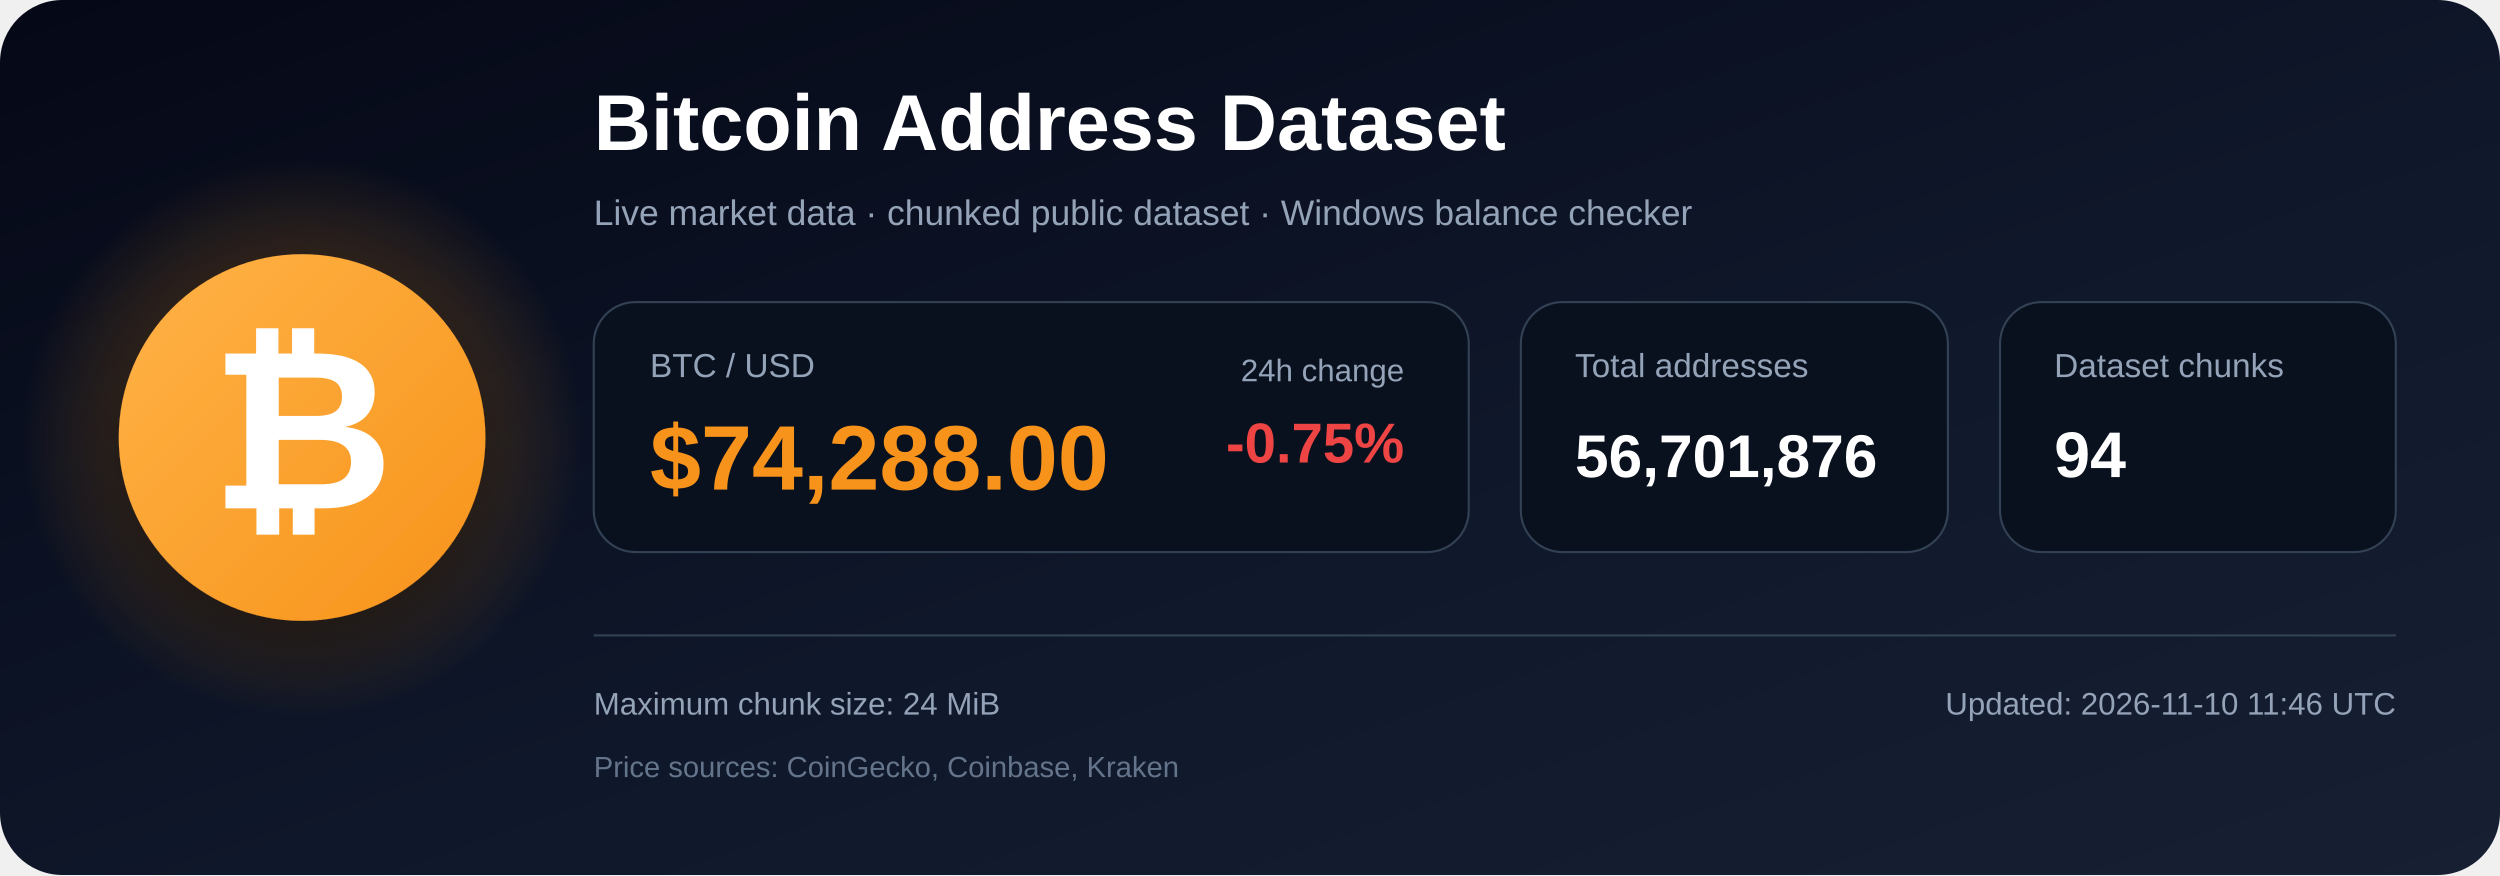
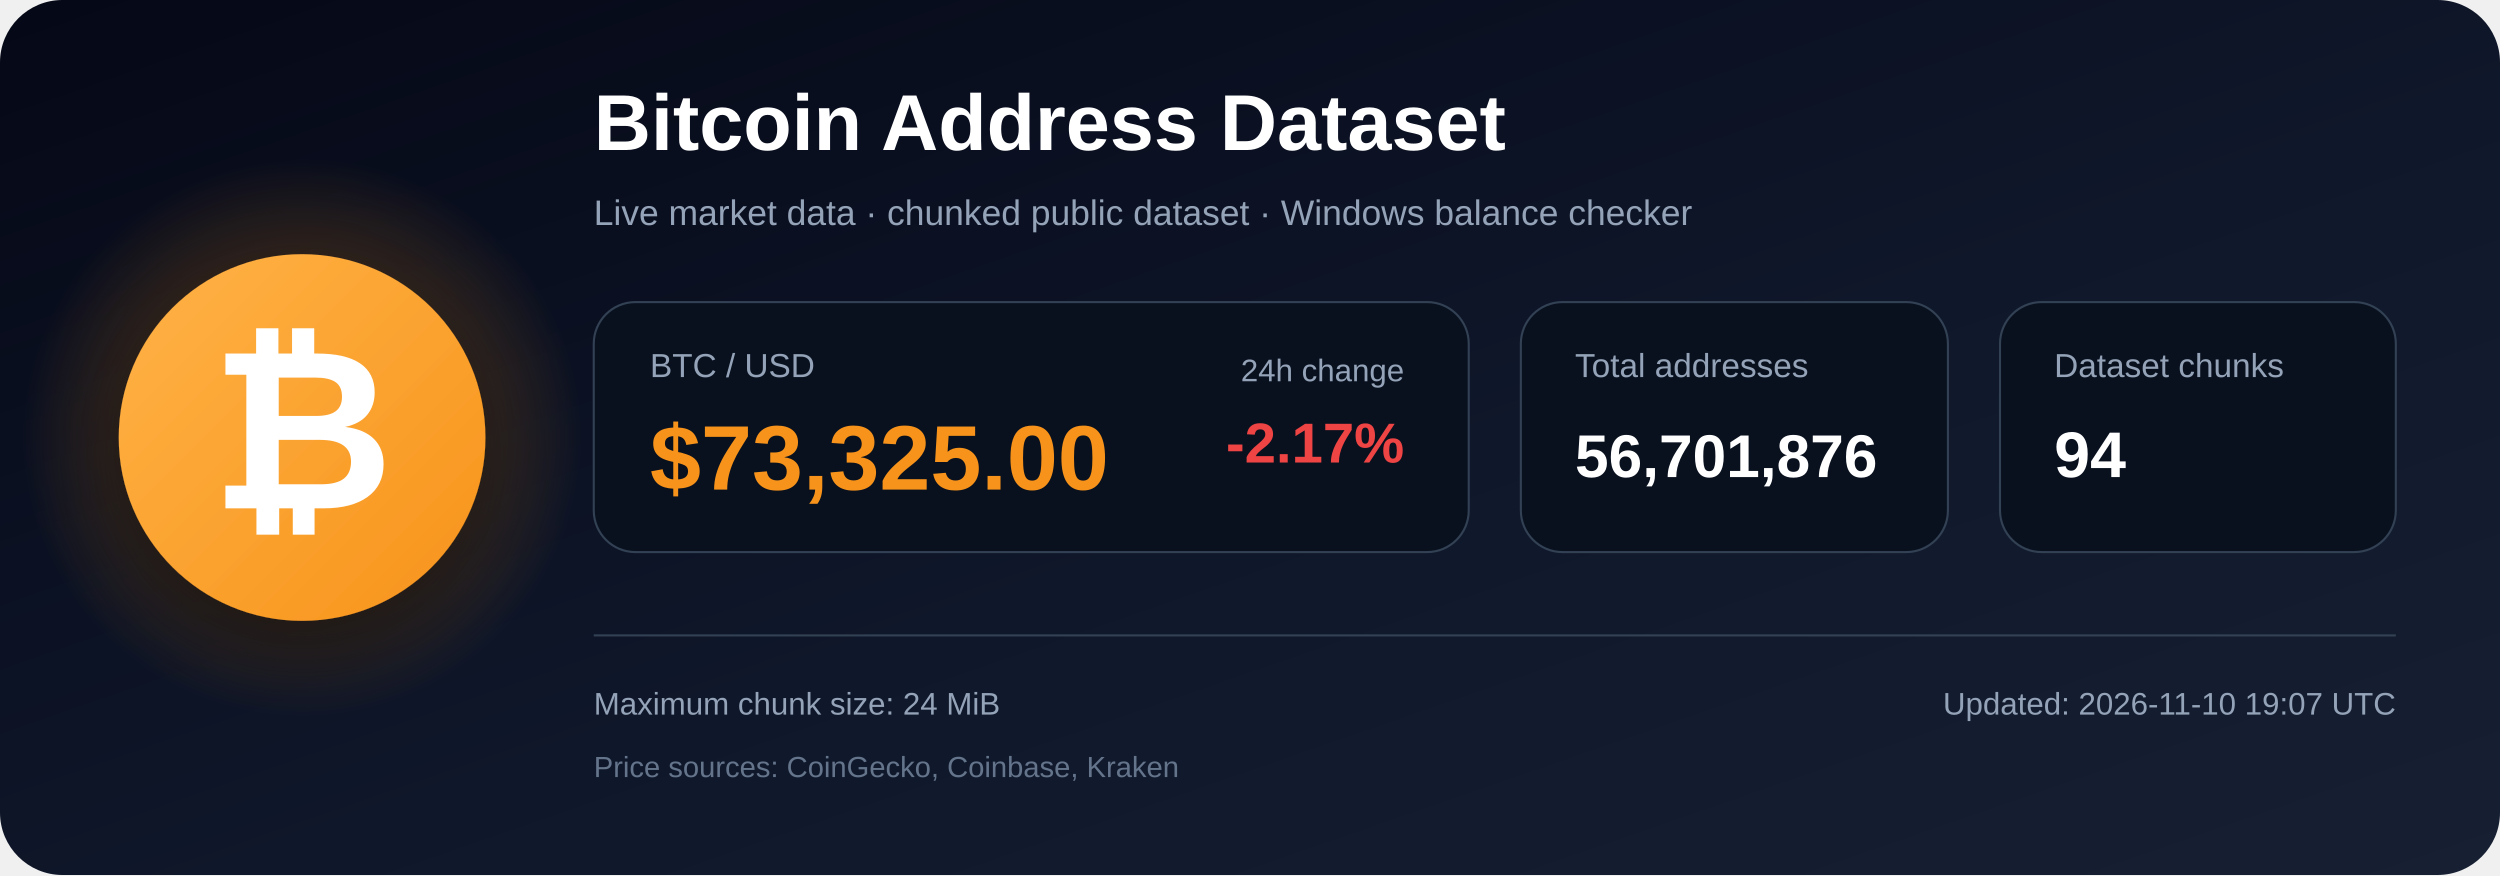
<svg xmlns="http://www.w3.org/2000/svg" width="1200" height="420" viewBox="0 0 1200 420" role="img" aria-labelledby="title description">
  <defs>
    <linearGradient id="bg" x1="0" y1="0" x2="1" y2="1">
      <stop offset="0%" stop-color="#050816" />
      <stop offset="55%" stop-color="#0f172a" />
      <stop offset="100%" stop-color="#172033" />
    </linearGradient>
    <radialGradient id="glow">
      <stop offset="0%" stop-color="#f7931a" stop-opacity=".48" />
      <stop offset="100%" stop-color="#f7931a" stop-opacity="0" />
    </radialGradient>
    <linearGradient id="orange" x1="0" y1="0" x2="1" y2="1">
      <stop offset="0%" stop-color="#ffb347" />
      <stop offset="100%" stop-color="#f7931a" />
    </linearGradient>
    <filter id="shadow" x="-40%" y="-40%" width="180%" height="180%">
      <feDropShadow dx="0" dy="12" stdDeviation="18" flood-color="#000000" flood-opacity=".50" />
    </filter>
  </defs>
  <rect width="1200" height="420" rx="30" fill="url(#bg)" />
  <circle cx="145" cy="210" r="135" fill="url(#glow)" />
  <circle cx="145" cy="210" r="88" fill="url(#orange)" filter="url(#shadow)" />
  <text x="145" y="244" text-anchor="middle" font-family="Arial, Helvetica, sans-serif" font-size="108" font-weight="700" fill="#ffffff">₿</text>
  <text x="285" y="72" font-family="Arial, Helvetica, sans-serif" font-size="38" font-weight="700" fill="#ffffff">
    Bitcoin Address Dataset
  </text>
  <text x="285" y="108" font-family="Arial, Helvetica, sans-serif" font-size="17" fill="#94a3b8">
    Live market data · chunked public dataset · Windows balance checker
  </text>
  <rect x="285" y="145" width="420" height="120" rx="20" fill="#09111f" stroke="#334155" />
  <text x="312" y="181" font-family="Arial, Helvetica, sans-serif" font-size="16" fill="#94a3b8">BTC / USD</text>
-   <text x="312" y="235" font-family="Arial, Helvetica, sans-serif" font-size="44" font-weight="700" fill="#f7931a">$74,288.00</text>
+   <text x="312" y="235" font-family="Arial, Helvetica, sans-serif" font-size="44" font-weight="700" fill="#f7931a">$73,325.00</text>
  <text x="674" y="183" text-anchor="end" font-family="Arial, Helvetica, sans-serif" font-size="15" fill="#94a3b8">24h change</text>
-   <text x="674" y="222" text-anchor="end" font-family="Arial, Helvetica, sans-serif" font-size="27" font-weight="700" fill="#ef4444">-0.75%</text>
+   <text x="674" y="222" text-anchor="end" font-family="Arial, Helvetica, sans-serif" font-size="27" font-weight="700" fill="#ef4444">-2.17%</text>
  <rect x="730" y="145" width="205" height="120" rx="20" fill="#09111f" stroke="#334155" />
  <text x="756" y="181" font-family="Arial, Helvetica, sans-serif" font-size="16" fill="#94a3b8">Total addresses</text>
  <text x="756" y="229" font-family="Arial, Helvetica, sans-serif" font-size="29" font-weight="700" fill="#ffffff">56,701,876</text>
  <rect x="960" y="145" width="190" height="120" rx="20" fill="#09111f" stroke="#334155" />
  <text x="986" y="181" font-family="Arial, Helvetica, sans-serif" font-size="16" fill="#94a3b8">Dataset chunks</text>
  <text x="986" y="229" font-family="Arial, Helvetica, sans-serif" font-size="31" font-weight="700" fill="#ffffff">94</text>
  <line x1="285" y1="305" x2="1150" y2="305" stroke="#334155" stroke-width="1" />
  <text x="285" y="343" font-family="Arial, Helvetica, sans-serif" font-size="15" fill="#94a3b8">
    Maximum chunk size: 24 MiB
  </text>
  <text x="285" y="373" font-family="Arial, Helvetica, sans-serif" font-size="14" fill="#64748b">
    Price sources: CoinGecko, Coinbase, Kraken
  </text>
  <text x="1150" y="343" text-anchor="end" font-family="Arial, Helvetica, sans-serif" font-size="15" fill="#94a3b8">
-     Updated: 2026-11-10 11:46 UTC
+     Updated: 2026-11-10 19:07 UTC
  </text>
</svg>
